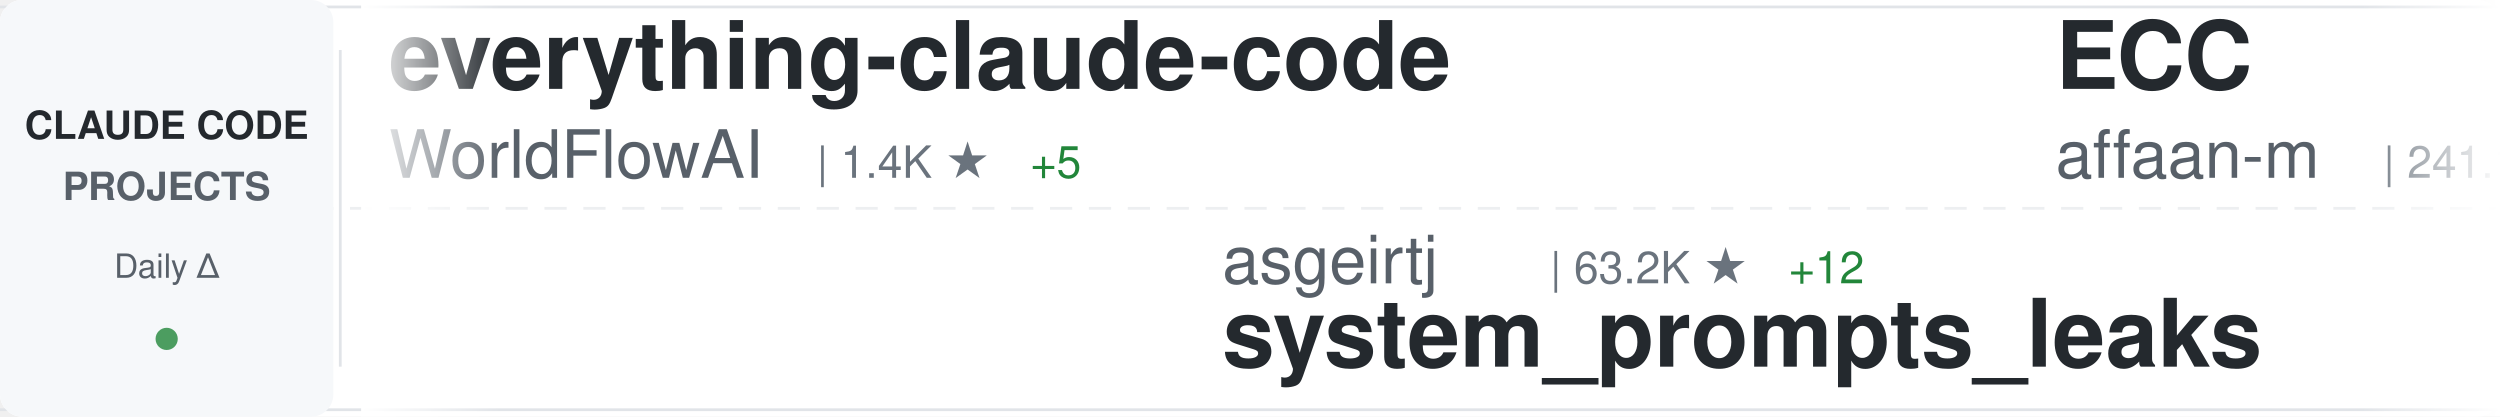
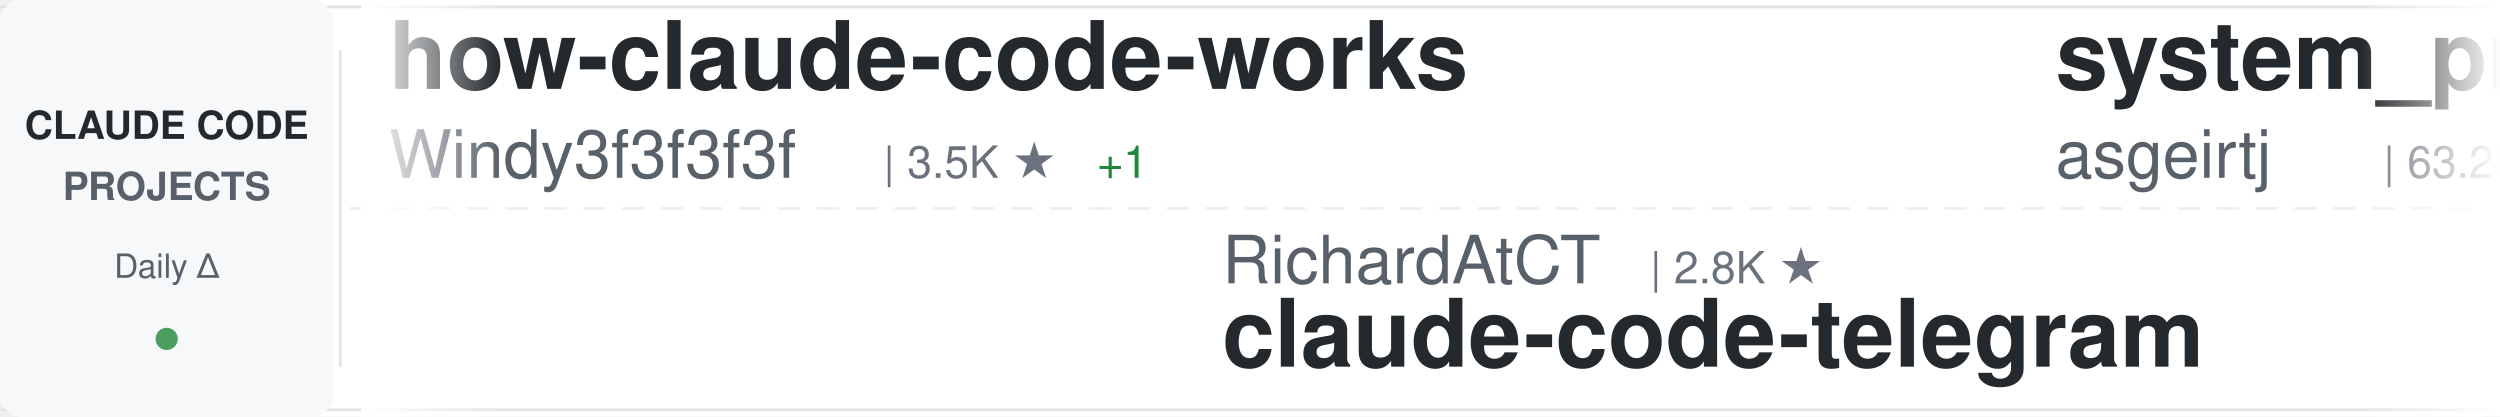
<svg xmlns="http://www.w3.org/2000/svg" width="900" height="150">
  <defs>
    <linearGradient id="awesomeLeftFade" x1="0%" y1="0%" x2="100%" y2="0%">
      <stop offset="0%" style="stop-color:#ffffff;stop-opacity:1" />
      <stop offset="100%" style="stop-color:#ffffff;stop-opacity:0" />
    </linearGradient>
    <linearGradient id="awesomeRightFade" x1="0%" y1="0%" x2="100%" y2="0%">
      <stop offset="0%" style="stop-color:#ffffff;stop-opacity:0" />
      <stop offset="100%" style="stop-color:#ffffff;stop-opacity:1" />
    </linearGradient>
  </defs>
  <rect width="900" height="150" fill="#ffffff" rx="8" />
  <rect x="0" y="2" width="900" height="1" fill="#e1e4e8" />
  <rect x="0" y="147" width="900" height="1" fill="#e1e4e8" />
  <line x1="0" y1="75" x2="900" y2="75" stroke="#e1e4e8" stroke-width="1" stroke-dasharray="8 6" opacity="0.6" />
  <rect x="0" y="0" width="120" height="150" fill="#f6f8fa" rx="8" />
  <text x="60" y="50" font-family="-apple-system, BlinkMacSystemFont, 'Segoe UI', Helvetica, Arial, sans-serif" font-size="14" font-weight="600" fill="#24292e" text-anchor="middle">CLAUDE CODE</text>
  <text x="60" y="72" font-family="-apple-system, BlinkMacSystemFont, 'Segoe UI', Helvetica, Arial, sans-serif" font-size="14" font-weight="600" fill="#586069" text-anchor="middle">PROJECTS</text>
  <text x="60" y="100" font-family="-apple-system, BlinkMacSystemFont, 'Segoe UI', Helvetica, Arial, sans-serif" font-size="12" font-weight="500" fill="#586069" text-anchor="middle">Daily Δ</text>
  <circle cx="60" cy="122" r="4" fill="#22863a" opacity="0.8" />
  <rect x="122" y="18" width="1" height="114" fill="#e1e4e8" />
  <clipPath id="awesomeTickerClip">
    <rect x="130" y="0" width="770" height="150" />
  </clipPath>
  <g clip-path="url(#awesomeTickerClip)">
    <g id="awesomeTickerItems">
      <animateTransform attributeName="transform" attributeType="XML" type="translate" from="0 0" to="-3000 0" dur="54s" repeatCount="indefinite" />
      <g transform="translate(0, 0)">
-         <text x="140" y="32" font-family="-apple-system, BlinkMacSystemFont, 'Segoe UI', Helvetica, Arial, sans-serif" font-size="34" font-weight="600" fill="#24292e">everything-claude-code</text>
-         <text x="140" y="64" font-family="-apple-system, BlinkMacSystemFont, 'Segoe UI', Helvetica, Arial, sans-serif" font-size="24" font-weight="400" fill="#586069">WorldFlowAI</text>
-         <text x="294" y="64" font-family="-apple-system, BlinkMacSystemFont, 'Segoe UI', Helvetica, Arial, sans-serif" font-size="16" font-weight="500" fill="#6a737d">| 1.4K ★</text>
-         <text x="371" y="64" font-family="-apple-system, BlinkMacSystemFont, 'Segoe UI', Helvetica, Arial, sans-serif" font-size="16" font-weight="500" fill="#22863a"> +5</text>
+         <text x="140" y="32" font-family="-apple-system, BlinkMacSystemFont, 'Segoe UI', Helvetica, Arial, sans-serif" font-size="34" font-weight="600" fill="#24292e">how-claude-code-works</text>
+         <text x="140" y="64" font-family="-apple-system, BlinkMacSystemFont, 'Segoe UI', Helvetica, Arial, sans-serif" font-size="24" font-weight="400" fill="#586069">Windy3f3f3f3f</text>
+         <text x="318" y="64" font-family="-apple-system, BlinkMacSystemFont, 'Segoe UI', Helvetica, Arial, sans-serif" font-size="16" font-weight="500" fill="#6a737d">| 3.5K ★</text>
+         <text x="395" y="64" font-family="-apple-system, BlinkMacSystemFont, 'Segoe UI', Helvetica, Arial, sans-serif" font-size="16" font-weight="500" fill="#22863a"> +1</text>
      </g>
      <g transform="translate(300, 0)">
-         <text x="140" y="102" font-family="-apple-system, BlinkMacSystemFont, 'Segoe UI', Helvetica, Arial, sans-serif" font-size="24" font-weight="400" fill="#586069">asgeirtj</text>
-         <text x="258" y="102" font-family="-apple-system, BlinkMacSystemFont, 'Segoe UI', Helvetica, Arial, sans-serif" font-size="16" font-weight="500" fill="#6a737d">| 63.2K ★</text>
-         <text x="344" y="102" font-family="-apple-system, BlinkMacSystemFont, 'Segoe UI', Helvetica, Arial, sans-serif" font-size="16" font-weight="500" fill="#22863a"> +12</text>
-         <text x="140" y="132" font-family="-apple-system, BlinkMacSystemFont, 'Segoe UI', Helvetica, Arial, sans-serif" font-size="34" font-weight="600" fill="#24292e">system_prompts_leaks</text>
+         <text x="140" y="102" font-family="-apple-system, BlinkMacSystemFont, 'Segoe UI', Helvetica, Arial, sans-serif" font-size="24" font-weight="400" fill="#586069">RichardAtCT</text>
+         <text x="294" y="102" font-family="-apple-system, BlinkMacSystemFont, 'Segoe UI', Helvetica, Arial, sans-serif" font-size="16" font-weight="500" fill="#6a737d">| 2.8K ★</text>
+         <text x="140" y="132" font-family="-apple-system, BlinkMacSystemFont, 'Segoe UI', Helvetica, Arial, sans-serif" font-size="34" font-weight="600" fill="#24292e">claude-code-telegram</text>
      </g>
      <g transform="translate(600, 0)">
-         <text x="140" y="32" font-family="-apple-system, BlinkMacSystemFont, 'Segoe UI', Helvetica, Arial, sans-serif" font-size="34" font-weight="600" fill="#24292e">ECC</text>
-         <text x="140" y="64" font-family="-apple-system, BlinkMacSystemFont, 'Segoe UI', Helvetica, Arial, sans-serif" font-size="24" font-weight="400" fill="#586069">affaan-m</text>
-         <text x="258" y="64" font-family="-apple-system, BlinkMacSystemFont, 'Segoe UI', Helvetica, Arial, sans-serif" font-size="16" font-weight="500" fill="#6a737d">| 241.1K ★</text>
-         <text x="353" y="64" font-family="-apple-system, BlinkMacSystemFont, 'Segoe UI', Helvetica, Arial, sans-serif" font-size="16" font-weight="500" fill="#22863a"> +32</text>
+         <text x="140" y="32" font-family="-apple-system, BlinkMacSystemFont, 'Segoe UI', Helvetica, Arial, sans-serif" font-size="34" font-weight="600" fill="#24292e">system_prompts_leaks</text>
+         <text x="140" y="64" font-family="-apple-system, BlinkMacSystemFont, 'Segoe UI', Helvetica, Arial, sans-serif" font-size="24" font-weight="400" fill="#586069">asgeirtj</text>
+         <text x="258" y="64" font-family="-apple-system, BlinkMacSystemFont, 'Segoe UI', Helvetica, Arial, sans-serif" font-size="16" font-weight="500" fill="#6a737d">| 63.2K ★</text>
+         <text x="344" y="64" font-family="-apple-system, BlinkMacSystemFont, 'Segoe UI', Helvetica, Arial, sans-serif" font-size="16" font-weight="500" fill="#22863a"> +9</text>
      </g>
      <g transform="translate(900, 0)">
-         <text x="140" y="102" font-family="-apple-system, BlinkMacSystemFont, 'Segoe UI', Helvetica, Arial, sans-serif" font-size="24" font-weight="400" fill="#586069">KPR111</text>
-         <text x="234" y="102" font-family="-apple-system, BlinkMacSystemFont, 'Segoe UI', Helvetica, Arial, sans-serif" font-size="16" font-weight="500" fill="#6a737d">| 18 ★</text>
-         <text x="140" y="132" font-family="-apple-system, BlinkMacSystemFont, 'Segoe UI', Helvetica, Arial, sans-serif" font-size="34" font-weight="600" fill="#24292e">Claude-Code</text>
+         <text x="140" y="102" font-family="-apple-system, BlinkMacSystemFont, 'Segoe UI', Helvetica, Arial, sans-serif" font-size="24" font-weight="400" fill="#586069">frankbria</text>
+         <text x="270" y="102" font-family="-apple-system, BlinkMacSystemFont, 'Segoe UI', Helvetica, Arial, sans-serif" font-size="16" font-weight="500" fill="#6a737d">| 9.6K ★</text>
+         <text x="140" y="132" font-family="-apple-system, BlinkMacSystemFont, 'Segoe UI', Helvetica, Arial, sans-serif" font-size="34" font-weight="600" fill="#24292e">ralph-claude-code</text>
      </g>
      <g transform="translate(1200, 0)">
-         <text x="140" y="32" font-family="-apple-system, BlinkMacSystemFont, 'Segoe UI', Helvetica, Arial, sans-serif" font-size="34" font-weight="600" fill="#24292e">Dive-into-Claude-Code</text>
-         <text x="140" y="64" font-family="-apple-system, BlinkMacSystemFont, 'Segoe UI', Helvetica, Arial, sans-serif" font-size="24" font-weight="400" fill="#586069">VILA-Lab</text>
-         <text x="258" y="64" font-family="-apple-system, BlinkMacSystemFont, 'Segoe UI', Helvetica, Arial, sans-serif" font-size="16" font-weight="500" fill="#6a737d">| 2.1K ★</text>
+         <text x="140" y="32" font-family="-apple-system, BlinkMacSystemFont, 'Segoe UI', Helvetica, Arial, sans-serif" font-size="34" font-weight="600" fill="#24292e">Claude-Code-Game-Studios</text>
+         <text x="140" y="64" font-family="-apple-system, BlinkMacSystemFont, 'Segoe UI', Helvetica, Arial, sans-serif" font-size="24" font-weight="400" fill="#586069">Donchitos</text>
+         <text x="270" y="64" font-family="-apple-system, BlinkMacSystemFont, 'Segoe UI', Helvetica, Arial, sans-serif" font-size="16" font-weight="500" fill="#6a737d">| 24.2K ★</text>
+         <text x="356" y="64" font-family="-apple-system, BlinkMacSystemFont, 'Segoe UI', Helvetica, Arial, sans-serif" font-size="16" font-weight="500" fill="#22863a"> +13</text>
      </g>
      <g transform="translate(1500, 0)">
-         <text x="140" y="102" font-family="-apple-system, BlinkMacSystemFont, 'Segoe UI', Helvetica, Arial, sans-serif" font-size="24" font-weight="400" fill="#586069">https-deeplearning-ai</text>
-         <text x="414" y="102" font-family="-apple-system, BlinkMacSystemFont, 'Segoe UI', Helvetica, Arial, sans-serif" font-size="16" font-weight="500" fill="#6a737d">| 542 ★</text>
-         <text x="140" y="132" font-family="-apple-system, BlinkMacSystemFont, 'Segoe UI', Helvetica, Arial, sans-serif" font-size="34" font-weight="600" fill="#24292e">sc-claude-code-files</text>
+         <text x="140" y="102" font-family="-apple-system, BlinkMacSystemFont, 'Segoe UI', Helvetica, Arial, sans-serif" font-size="24" font-weight="400" fill="#586069">krusemediallc</text>
+         <text x="318" y="102" font-family="-apple-system, BlinkMacSystemFont, 'Segoe UI', Helvetica, Arial, sans-serif" font-size="16" font-weight="500" fill="#6a737d">| 1.3K ★</text>
+         <text x="395" y="102" font-family="-apple-system, BlinkMacSystemFont, 'Segoe UI', Helvetica, Arial, sans-serif" font-size="16" font-weight="500" fill="#22863a"> +8</text>
+         <text x="140" y="132" font-family="-apple-system, BlinkMacSystemFont, 'Segoe UI', Helvetica, Arial, sans-serif" font-size="34" font-weight="600" fill="#24292e">arcads-claude-code</text>
      </g>
      <g transform="translate(1800, 0)">
-         <text x="140" y="32" font-family="-apple-system, BlinkMacSystemFont, 'Segoe UI', Helvetica, Arial, sans-serif" font-size="34" font-weight="600" fill="#24292e">claude-code-engineering</text>
-         <text x="140" y="64" font-family="-apple-system, BlinkMacSystemFont, 'Segoe UI', Helvetica, Arial, sans-serif" font-size="24" font-weight="400" fill="#586069">huangjia2019</text>
-         <text x="306" y="64" font-family="-apple-system, BlinkMacSystemFont, 'Segoe UI', Helvetica, Arial, sans-serif" font-size="16" font-weight="500" fill="#6a737d">| 1.1K ★</text>
+         <text x="140" y="32" font-family="-apple-system, BlinkMacSystemFont, 'Segoe UI', Helvetica, Arial, sans-serif" font-size="34" font-weight="600" fill="#24292e">Claude-code</text>
+         <text x="140" y="64" font-family="-apple-system, BlinkMacSystemFont, 'Segoe UI', Helvetica, Arial, sans-serif" font-size="24" font-weight="400" fill="#586069">zstmfhy</text>
+         <text x="246" y="64" font-family="-apple-system, BlinkMacSystemFont, 'Segoe UI', Helvetica, Arial, sans-serif" font-size="16" font-weight="500" fill="#6a737d">| 190 ★</text>
      </g>
      <g transform="translate(2100, 0)">
-         <text x="140" y="102" font-family="-apple-system, BlinkMacSystemFont, 'Segoe UI', Helvetica, Arial, sans-serif" font-size="24" font-weight="400" fill="#586069">nicedreamzapp</text>
-         <text x="318" y="102" font-family="-apple-system, BlinkMacSystemFont, 'Segoe UI', Helvetica, Arial, sans-serif" font-size="16" font-weight="500" fill="#6a737d">| 3.2K ★</text>
-         <text x="140" y="132" font-family="-apple-system, BlinkMacSystemFont, 'Segoe UI', Helvetica, Arial, sans-serif" font-size="34" font-weight="600" fill="#24292e">claude-code-local</text>
+         <text x="140" y="102" font-family="-apple-system, BlinkMacSystemFont, 'Segoe UI', Helvetica, Arial, sans-serif" font-size="24" font-weight="400" fill="#586069">Piebald-AI</text>
+         <text x="282" y="102" font-family="-apple-system, BlinkMacSystemFont, 'Segoe UI', Helvetica, Arial, sans-serif" font-size="16" font-weight="500" fill="#6a737d">| 12.4K ★</text>
+         <text x="368" y="102" font-family="-apple-system, BlinkMacSystemFont, 'Segoe UI', Helvetica, Arial, sans-serif" font-size="16" font-weight="500" fill="#22863a"> +2</text>
+         <text x="140" y="132" font-family="-apple-system, BlinkMacSystemFont, 'Segoe UI', Helvetica, Arial, sans-serif" font-size="34" font-weight="600" fill="#24292e">claude-code-system-promp...</text>
      </g>
      <g transform="translate(2400, 0)">
-         <text x="140" y="32" font-family="-apple-system, BlinkMacSystemFont, 'Segoe UI', Helvetica, Arial, sans-serif" font-size="34" font-weight="600" fill="#24292e">awesome-claude-code-suba...</text>
-         <text x="140" y="64" font-family="-apple-system, BlinkMacSystemFont, 'Segoe UI', Helvetica, Arial, sans-serif" font-size="24" font-weight="400" fill="#586069">VoltAgent</text>
-         <text x="270" y="64" font-family="-apple-system, BlinkMacSystemFont, 'Segoe UI', Helvetica, Arial, sans-serif" font-size="16" font-weight="500" fill="#6a737d">| 24.5K ★</text>
-         <text x="356" y="64" font-family="-apple-system, BlinkMacSystemFont, 'Segoe UI', Helvetica, Arial, sans-serif" font-size="16" font-weight="500" fill="#22863a"> +2</text>
+         <text x="140" y="32" font-family="-apple-system, BlinkMacSystemFont, 'Segoe UI', Helvetica, Arial, sans-serif" font-size="34" font-weight="600" fill="#24292e">claude-code-showcase</text>
+         <text x="140" y="64" font-family="-apple-system, BlinkMacSystemFont, 'Segoe UI', Helvetica, Arial, sans-serif" font-size="24" font-weight="400" fill="#586069">ChrisWiles</text>
+         <text x="282" y="64" font-family="-apple-system, BlinkMacSystemFont, 'Segoe UI', Helvetica, Arial, sans-serif" font-size="16" font-weight="500" fill="#6a737d">| 6.0K ★</text>
      </g>
      <g transform="translate(2700, 0)">
-         <text x="140" y="102" font-family="-apple-system, BlinkMacSystemFont, 'Segoe UI', Helvetica, Arial, sans-serif" font-size="24" font-weight="400" fill="#586069">andrew-kramer-inno</text>
-         <text x="378" y="102" font-family="-apple-system, BlinkMacSystemFont, 'Segoe UI', Helvetica, Arial, sans-serif" font-size="16" font-weight="500" fill="#6a737d">| 594 ★</text>
-         <text x="140" y="132" font-family="-apple-system, BlinkMacSystemFont, 'Segoe UI', Helvetica, Arial, sans-serif" font-size="34" font-weight="600" fill="#24292e">claude-code-source-build</text>
+         <text x="140" y="102" font-family="-apple-system, BlinkMacSystemFont, 'Segoe UI', Helvetica, Arial, sans-serif" font-size="24" font-weight="400" fill="#586069">luyao618</text>
+         <text x="258" y="102" font-family="-apple-system, BlinkMacSystemFont, 'Segoe UI', Helvetica, Arial, sans-serif" font-size="16" font-weight="500" fill="#6a737d">| 1.7K ★</text>
+         <text x="140" y="132" font-family="-apple-system, BlinkMacSystemFont, 'Segoe UI', Helvetica, Arial, sans-serif" font-size="34" font-weight="600" fill="#24292e">Claude-Code-Source-Study</text>
      </g>
      <g transform="translate(3000, 0)">
-         <text x="140" y="32" font-family="-apple-system, BlinkMacSystemFont, 'Segoe UI', Helvetica, Arial, sans-serif" font-size="34" font-weight="600" fill="#24292e">everything-claude-code</text>
-         <text x="140" y="64" font-family="-apple-system, BlinkMacSystemFont, 'Segoe UI', Helvetica, Arial, sans-serif" font-size="24" font-weight="400" fill="#586069">WorldFlowAI</text>
-         <text x="294" y="64" font-family="-apple-system, BlinkMacSystemFont, 'Segoe UI', Helvetica, Arial, sans-serif" font-size="16" font-weight="500" fill="#6a737d">| 1.4K ★</text>
-         <text x="371" y="64" font-family="-apple-system, BlinkMacSystemFont, 'Segoe UI', Helvetica, Arial, sans-serif" font-size="16" font-weight="500" fill="#22863a"> +5</text>
+         <text x="140" y="32" font-family="-apple-system, BlinkMacSystemFont, 'Segoe UI', Helvetica, Arial, sans-serif" font-size="34" font-weight="600" fill="#24292e">how-claude-code-works</text>
+         <text x="140" y="64" font-family="-apple-system, BlinkMacSystemFont, 'Segoe UI', Helvetica, Arial, sans-serif" font-size="24" font-weight="400" fill="#586069">Windy3f3f3f3f</text>
+         <text x="318" y="64" font-family="-apple-system, BlinkMacSystemFont, 'Segoe UI', Helvetica, Arial, sans-serif" font-size="16" font-weight="500" fill="#6a737d">| 3.5K ★</text>
+         <text x="395" y="64" font-family="-apple-system, BlinkMacSystemFont, 'Segoe UI', Helvetica, Arial, sans-serif" font-size="16" font-weight="500" fill="#22863a"> +1</text>
      </g>
      <g transform="translate(3300, 0)">
-         <text x="140" y="102" font-family="-apple-system, BlinkMacSystemFont, 'Segoe UI', Helvetica, Arial, sans-serif" font-size="24" font-weight="400" fill="#586069">asgeirtj</text>
-         <text x="258" y="102" font-family="-apple-system, BlinkMacSystemFont, 'Segoe UI', Helvetica, Arial, sans-serif" font-size="16" font-weight="500" fill="#6a737d">| 63.2K ★</text>
-         <text x="344" y="102" font-family="-apple-system, BlinkMacSystemFont, 'Segoe UI', Helvetica, Arial, sans-serif" font-size="16" font-weight="500" fill="#22863a"> +12</text>
-         <text x="140" y="132" font-family="-apple-system, BlinkMacSystemFont, 'Segoe UI', Helvetica, Arial, sans-serif" font-size="34" font-weight="600" fill="#24292e">system_prompts_leaks</text>
+         <text x="140" y="102" font-family="-apple-system, BlinkMacSystemFont, 'Segoe UI', Helvetica, Arial, sans-serif" font-size="24" font-weight="400" fill="#586069">RichardAtCT</text>
+         <text x="294" y="102" font-family="-apple-system, BlinkMacSystemFont, 'Segoe UI', Helvetica, Arial, sans-serif" font-size="16" font-weight="500" fill="#6a737d">| 2.8K ★</text>
+         <text x="140" y="132" font-family="-apple-system, BlinkMacSystemFont, 'Segoe UI', Helvetica, Arial, sans-serif" font-size="34" font-weight="600" fill="#24292e">claude-code-telegram</text>
      </g>
      <g transform="translate(3600, 0)">
-         <text x="140" y="32" font-family="-apple-system, BlinkMacSystemFont, 'Segoe UI', Helvetica, Arial, sans-serif" font-size="34" font-weight="600" fill="#24292e">ECC</text>
-         <text x="140" y="64" font-family="-apple-system, BlinkMacSystemFont, 'Segoe UI', Helvetica, Arial, sans-serif" font-size="24" font-weight="400" fill="#586069">affaan-m</text>
-         <text x="258" y="64" font-family="-apple-system, BlinkMacSystemFont, 'Segoe UI', Helvetica, Arial, sans-serif" font-size="16" font-weight="500" fill="#6a737d">| 241.1K ★</text>
-         <text x="353" y="64" font-family="-apple-system, BlinkMacSystemFont, 'Segoe UI', Helvetica, Arial, sans-serif" font-size="16" font-weight="500" fill="#22863a"> +32</text>
+         <text x="140" y="32" font-family="-apple-system, BlinkMacSystemFont, 'Segoe UI', Helvetica, Arial, sans-serif" font-size="34" font-weight="600" fill="#24292e">system_prompts_leaks</text>
+         <text x="140" y="64" font-family="-apple-system, BlinkMacSystemFont, 'Segoe UI', Helvetica, Arial, sans-serif" font-size="24" font-weight="400" fill="#586069">asgeirtj</text>
+         <text x="258" y="64" font-family="-apple-system, BlinkMacSystemFont, 'Segoe UI', Helvetica, Arial, sans-serif" font-size="16" font-weight="500" fill="#6a737d">| 63.2K ★</text>
+         <text x="344" y="64" font-family="-apple-system, BlinkMacSystemFont, 'Segoe UI', Helvetica, Arial, sans-serif" font-size="16" font-weight="500" fill="#22863a"> +9</text>
      </g>
      <g transform="translate(3900, 0)">
-         <text x="140" y="102" font-family="-apple-system, BlinkMacSystemFont, 'Segoe UI', Helvetica, Arial, sans-serif" font-size="24" font-weight="400" fill="#586069">KPR111</text>
-         <text x="234" y="102" font-family="-apple-system, BlinkMacSystemFont, 'Segoe UI', Helvetica, Arial, sans-serif" font-size="16" font-weight="500" fill="#6a737d">| 18 ★</text>
-         <text x="140" y="132" font-family="-apple-system, BlinkMacSystemFont, 'Segoe UI', Helvetica, Arial, sans-serif" font-size="34" font-weight="600" fill="#24292e">Claude-Code</text>
+         <text x="140" y="102" font-family="-apple-system, BlinkMacSystemFont, 'Segoe UI', Helvetica, Arial, sans-serif" font-size="24" font-weight="400" fill="#586069">frankbria</text>
+         <text x="270" y="102" font-family="-apple-system, BlinkMacSystemFont, 'Segoe UI', Helvetica, Arial, sans-serif" font-size="16" font-weight="500" fill="#6a737d">| 9.6K ★</text>
+         <text x="140" y="132" font-family="-apple-system, BlinkMacSystemFont, 'Segoe UI', Helvetica, Arial, sans-serif" font-size="34" font-weight="600" fill="#24292e">ralph-claude-code</text>
      </g>
    </g>
  </g>
  <rect x="130" y="0" width="50" height="150" fill="url(#awesomeLeftFade)" />
  <rect x="850" y="0" width="50" height="150" fill="url(#awesomeRightFade)" />
</svg>
